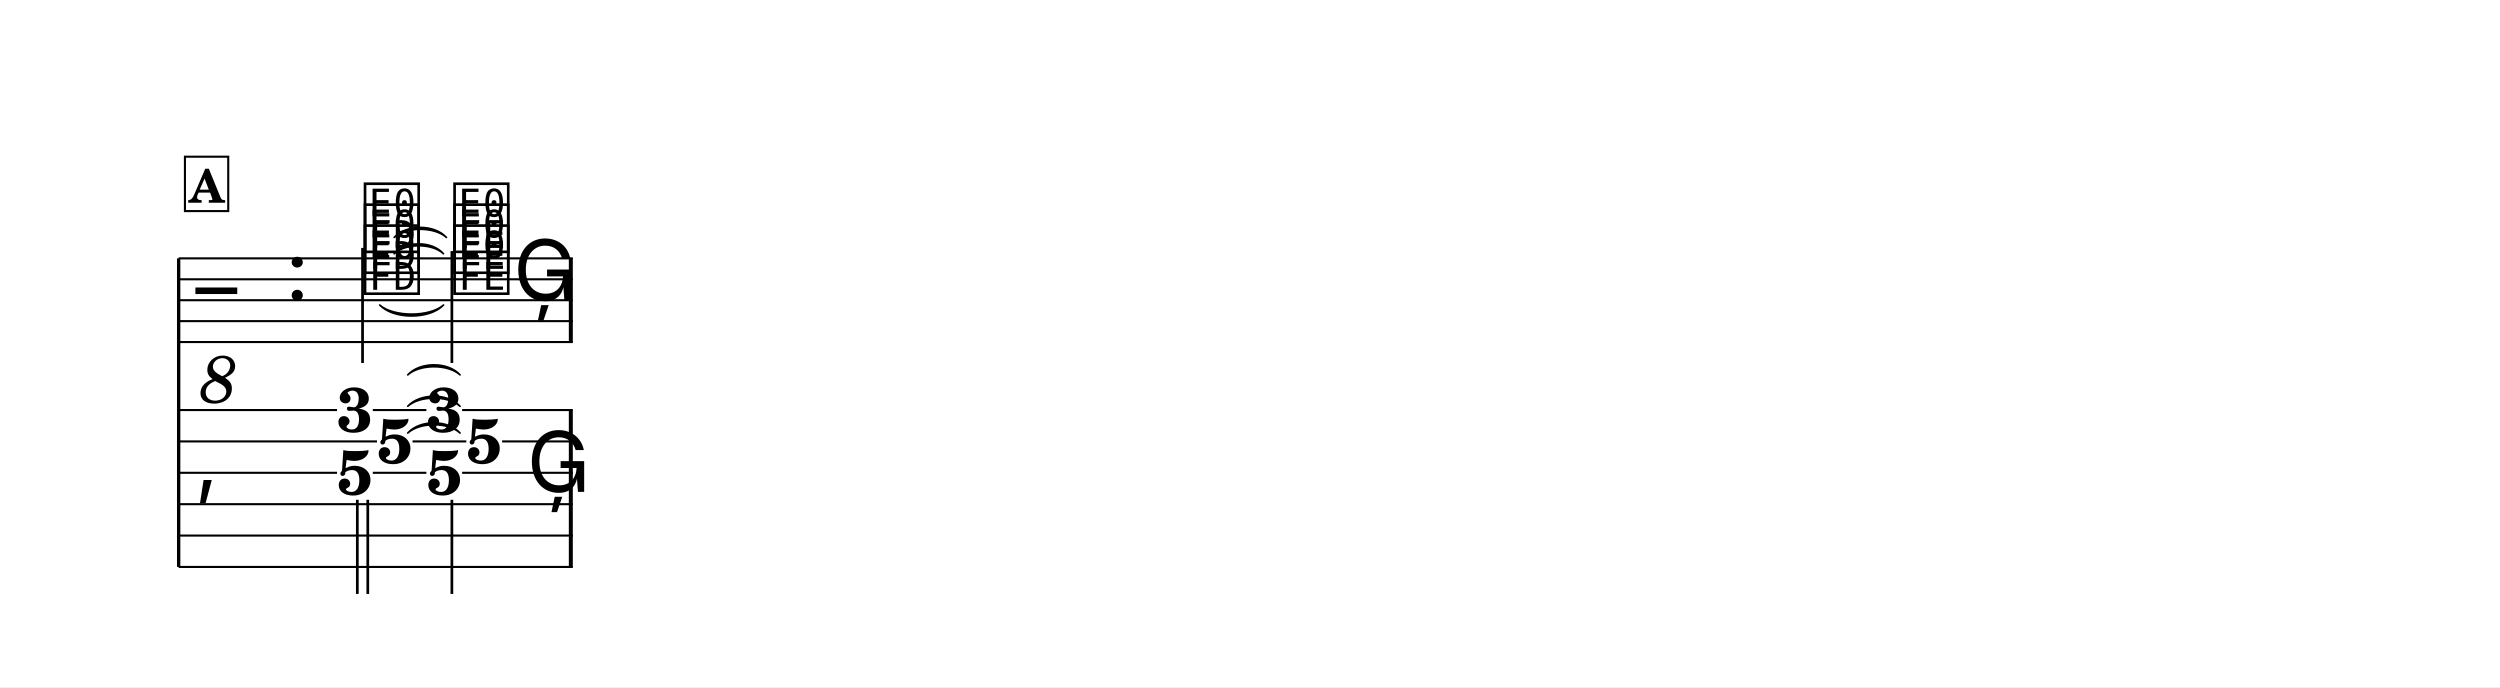
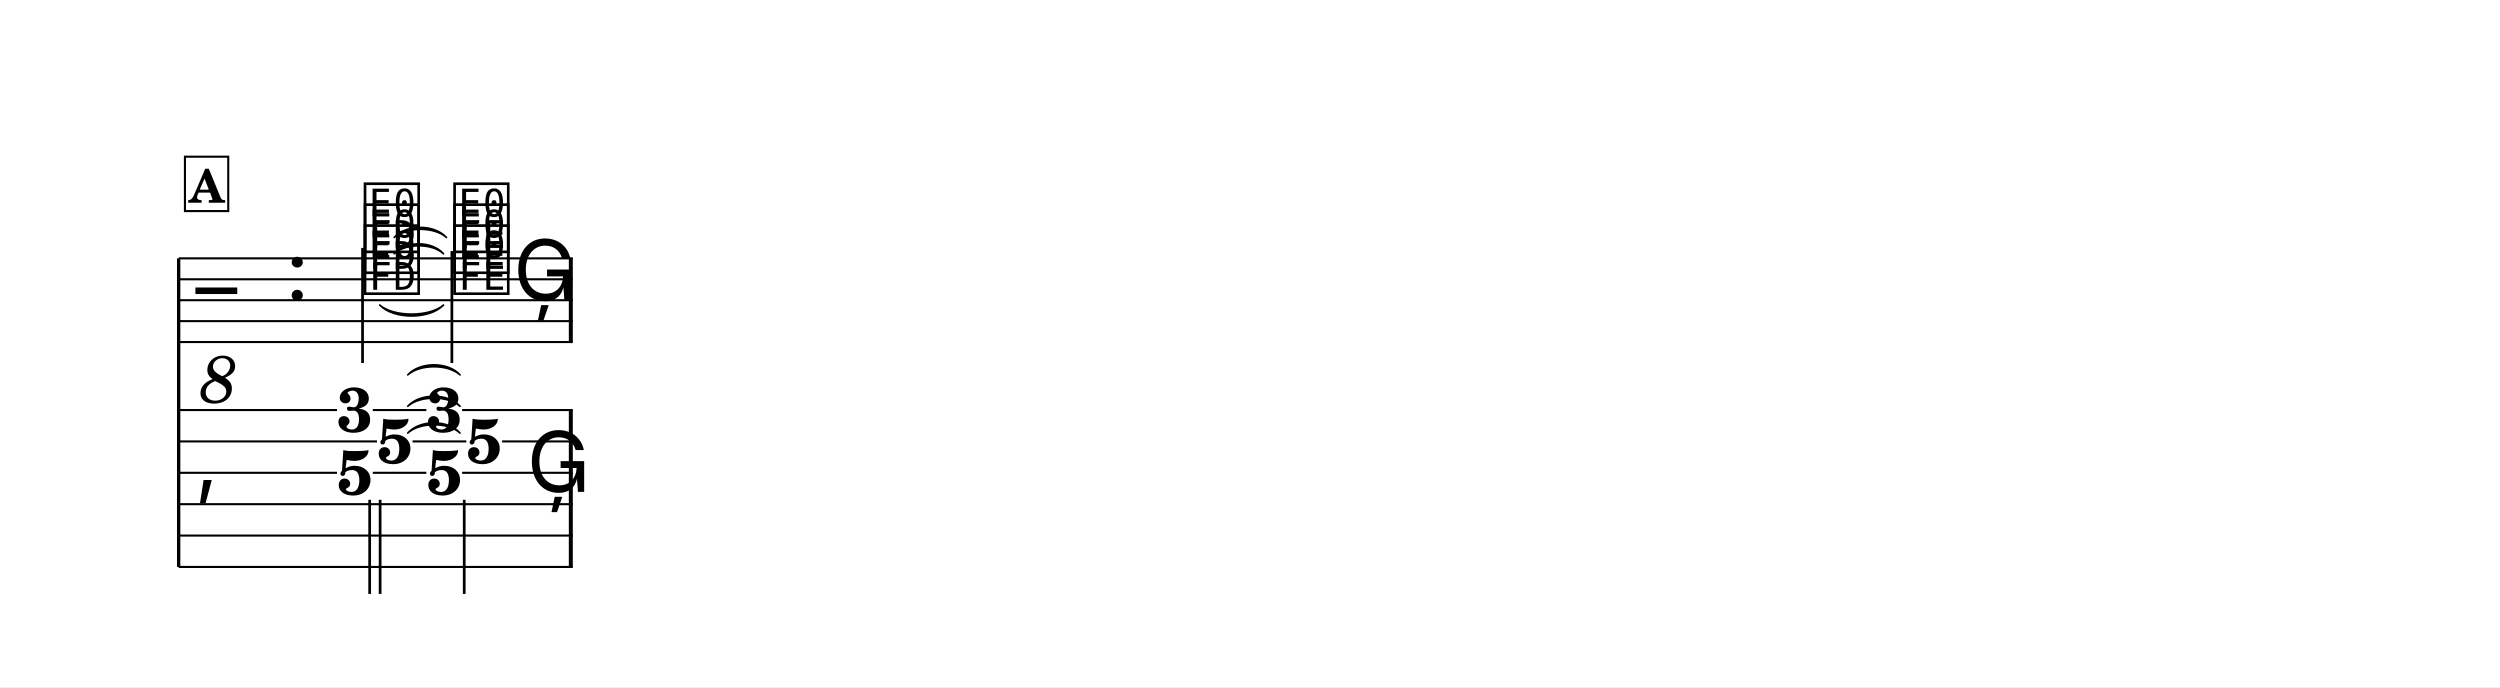
<svg xmlns="http://www.w3.org/2000/svg" width="1195.0" height="328.4" viewBox="0 0 119.50 32.84" font-family="TeX Gyre Schola, serif">
  <style>
  @font-face { font-family: 'Emmentaler'; src: local('Emmentaler'); }
  .music { font-family: 'Emmentaler', serif; }
</style>
  <rect x="0" y="0" width="119.50" height="32.84" fill="#FFFFFF" />
  <g transform="translate(8.54,0.00) scale(1,1)">
    <line x1="0.00" y1="12.35" x2="0.00" y2="27.10" stroke="#000000" stroke-width="0.160" />
    <line x1="0.00" y1="12.35" x2="18.84" y2="12.35" stroke="#000000" stroke-width="0.100" />
    <line x1="0.00" y1="13.35" x2="18.84" y2="13.35" stroke="#000000" stroke-width="0.100" />
    <line x1="0.00" y1="14.35" x2="18.84" y2="14.35" stroke="#000000" stroke-width="0.100" />
    <line x1="0.00" y1="15.35" x2="18.84" y2="15.35" stroke="#000000" stroke-width="0.100" />
    <line x1="0.00" y1="16.35" x2="18.84" y2="16.35" stroke="#000000" stroke-width="0.100" />
    <text class="music" x="0.80" y="15.35" font-size="4.00" data-pos="419"></text>
    <text x="1.90" y="17.95" font-size="3.20" font-style="italic" text-anchor="middle" dominant-baseline="central" data-pos="419">8</text>
    <text class="music" x="5.12" y="14.35" font-size="4.00"></text>
    <text class="music" x="8.72" y="13.85" font-size="4.00" data-pos="464"></text>
    <text class="music" x="8.72" y="12.85" font-size="4.00" data-pos="467"></text>
    <text class="music" x="8.72" y="11.85" font-size="4.00" data-pos="470"></text>
    <line x1="8.79" y1="11.85" x2="8.79" y2="17.35" stroke="#000000" stroke-width="0.130" />
    <text class="music" x="13.00" y="13.85" font-size="4.00" data-pos="477"></text>
    <text class="music" x="13.00" y="12.85" font-size="4.00" data-pos="480"></text>
    <text class="music" x="13.00" y="11.85" font-size="4.00" data-pos="483"></text>
    <line x1="13.06" y1="12.00" x2="13.06" y2="17.35" stroke="#000000" stroke-width="0.130" />
    <text class="music" x="16.00" y="14.35" font-size="4.00" data-pos="488"></text>
    <rect x="18.65" y="12.35" width="0.19" height="4.00" data-pos="489" />
    <text class="music" x="0.80" y="23.35" font-size="4.00"></text>
    <rect x="18.65" y="19.60" width="0.19" height="7.50" data-pos="489" />
    <text x="8.42" y="20.64" font-size="3.00" font-weight="bold" text-anchor="middle" data-pos="463">3</text>
    <text x="10.33" y="22.14" font-size="3.00" font-weight="bold" text-anchor="middle" data-pos="463">5</text>
    <text x="8.42" y="23.64" font-size="3.00" font-weight="bold" text-anchor="middle" data-pos="463">5</text>
-     <line x1="8.54" y1="23.89" x2="8.54" y2="28.39" stroke="#000000" stroke-width="0.130" />
-     <line x1="9.04" y1="23.89" x2="9.04" y2="28.39" stroke="#000000" stroke-width="0.130" />
+     <line x1="9.13" y1="23.89" x2="9.13" y2="28.39" stroke="#000000" stroke-width="0.130" />
+     <line x1="9.63" y1="23.89" x2="9.63" y2="28.39" stroke="#000000" stroke-width="0.130" />
    <text x="12.70" y="20.64" font-size="3.00" font-weight="bold" text-anchor="middle" data-pos="476">3</text>
    <text x="14.60" y="22.14" font-size="3.00" font-weight="bold" text-anchor="middle" data-pos="476">5</text>
    <text x="12.70" y="23.64" font-size="3.00" font-weight="bold" text-anchor="middle" data-pos="476">5</text>
-     <line x1="13.06" y1="23.89" x2="13.06" y2="28.39" stroke="#000000" stroke-width="0.130" />
+     <line x1="13.65" y1="23.89" x2="13.65" y2="28.39" stroke="#000000" stroke-width="0.130" />
    <text class="music" x="16.65" y="23.51" font-size="4.00" data-pos="488"></text>
    <line x1="0.00" y1="19.60" x2="7.57" y2="19.60" stroke="#000000" stroke-width="0.100" />
    <line x1="9.28" y1="19.60" x2="11.84" y2="19.60" stroke="#000000" stroke-width="0.100" />
    <line x1="13.55" y1="19.60" x2="18.84" y2="19.60" stroke="#000000" stroke-width="0.100" />
    <line x1="0.00" y1="21.10" x2="9.48" y2="21.10" stroke="#000000" stroke-width="0.100" />
    <line x1="11.18" y1="21.10" x2="13.75" y2="21.10" stroke="#000000" stroke-width="0.100" />
    <line x1="15.46" y1="21.10" x2="18.84" y2="21.10" stroke="#000000" stroke-width="0.100" />
    <line x1="0.00" y1="22.60" x2="7.57" y2="22.60" stroke="#000000" stroke-width="0.100" />
    <line x1="9.28" y1="22.60" x2="11.84" y2="22.60" stroke="#000000" stroke-width="0.100" />
    <line x1="13.55" y1="22.60" x2="18.84" y2="22.60" stroke="#000000" stroke-width="0.100" />
    <line x1="0.00" y1="24.10" x2="18.84" y2="24.10" stroke="#000000" stroke-width="0.100" />
    <line x1="0.00" y1="25.60" x2="18.84" y2="25.60" stroke="#000000" stroke-width="0.100" />
    <line x1="0.00" y1="27.10" x2="18.84" y2="27.10" stroke="#000000" stroke-width="0.100" />
    <path d="M 9.61,14.58 C 10.27,15.16 12.00,15.16 12.66,14.58 C 12.00,15.28 10.27,15.28 9.61,14.58 Z" stroke="#000000" stroke-width="0.08" stroke-linecap="round" stroke-linejoin="round" />
    <path d="M 10.30,12.13 C 10.85,11.50 12.11,11.50 12.66,12.13 C 12.11,11.62 10.85,11.62 10.30,12.13 Z" stroke="#000000" stroke-width="0.08" stroke-linecap="round" stroke-linejoin="round" />
    <path d="M 10.30,11.35 C 10.88,10.71 12.22,10.71 12.80,11.35 C 12.22,10.83 10.88,10.83 10.30,11.35 Z" stroke="#000000" stroke-width="0.08" stroke-linecap="round" stroke-linejoin="round" />
    <path d="M 10.95,20.70 C 11.53,20.05 12.88,20.05 13.45,20.70 C 12.88,20.17 11.53,20.17 10.95,20.70 Z" stroke="#000000" stroke-width="0.08" stroke-linecap="round" stroke-linejoin="round" />
    <path d="M 10.95,19.42 C 11.53,18.78 12.88,18.78 13.45,19.42 C 12.88,18.90 11.53,18.90 10.95,19.42 Z" stroke="#000000" stroke-width="0.08" stroke-linecap="round" stroke-linejoin="round" />
    <path d="M 10.95,17.92 C 11.53,17.28 12.88,17.28 13.45,17.92 C 12.88,17.40 11.53,17.40 10.95,17.92 Z" stroke="#000000" stroke-width="0.08" stroke-linecap="round" stroke-linejoin="round" />
    <rect x="0.30" y="7.49" width="2.07" height="2.60" fill="#FFFFFF" stroke="#000000" stroke-width="0.100" data-pos="444" />
    <text x="1.34" y="9.69" font-size="2.20" font-weight="bold" text-anchor="middle" data-pos="444">A</text>
  </g>
</svg>
